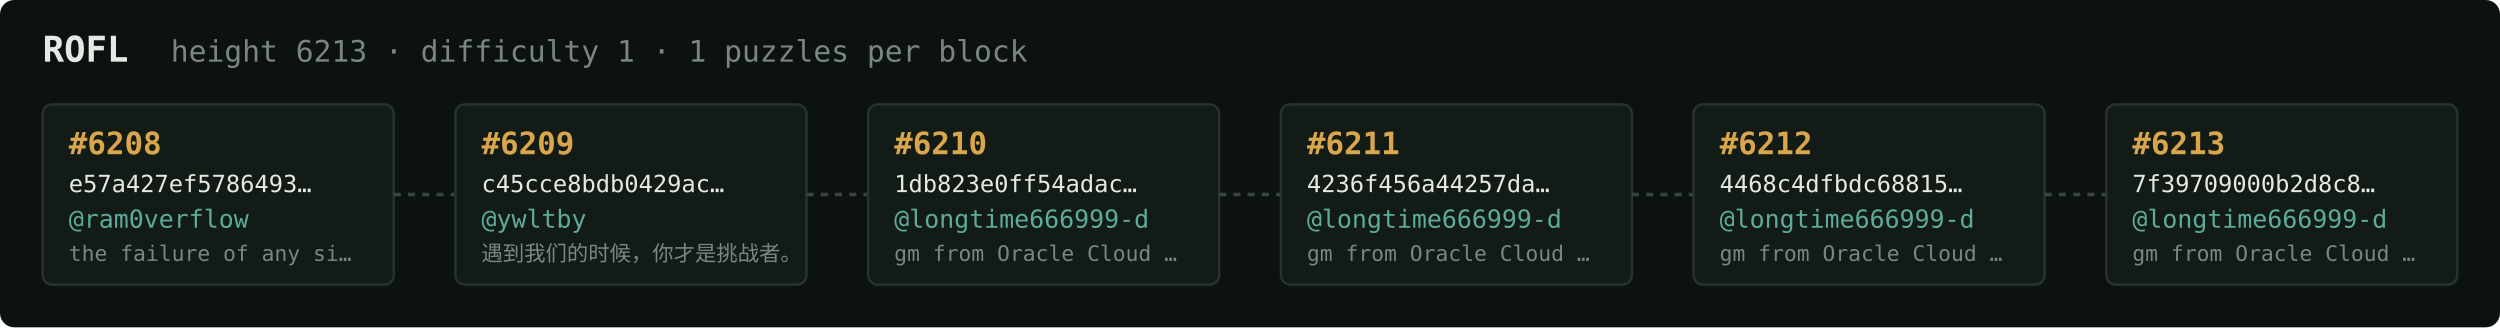
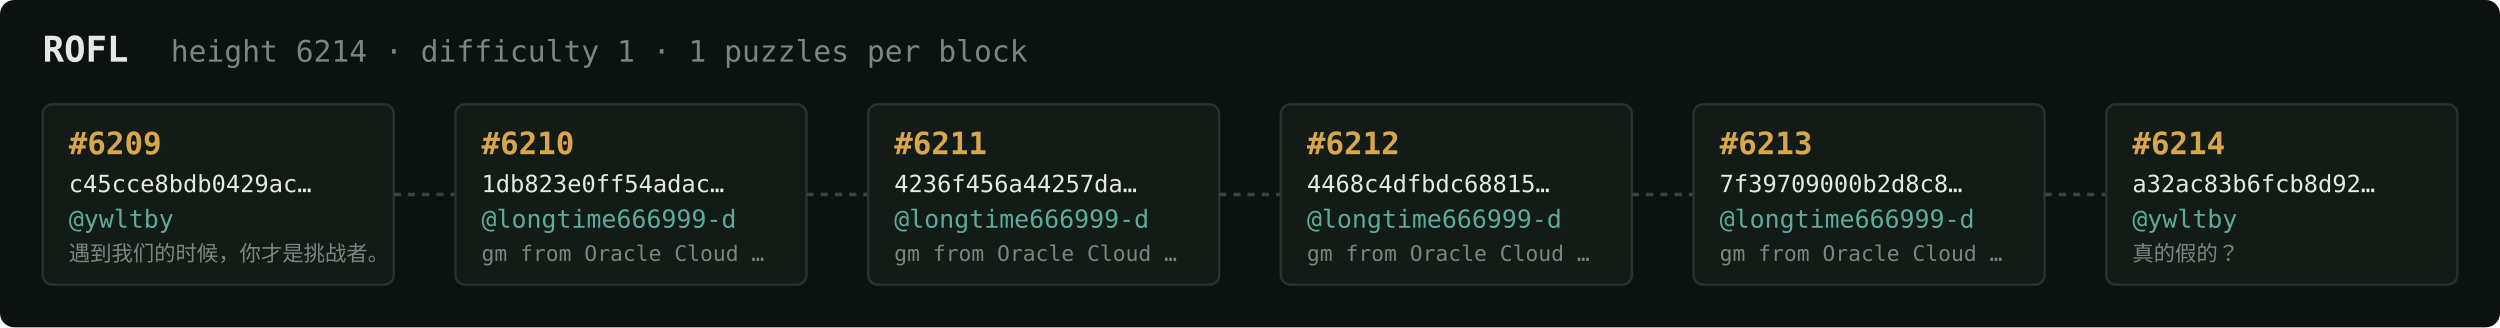
<svg xmlns="http://www.w3.org/2000/svg" width="1054" height="138" viewBox="0 0 1054 138" font-family="ui-monospace,SFMono-Regular,Menlo,monospace">
  <rect fill="#0c1210" width="1054" height="138" rx="6" />
  <text x="18" y="26" fill="#e5e9e3" font-size="15" font-weight="700">ROFL</text>
-   <text x="72" y="26" fill="#7a867f" font-size="12.5">height 6213 · difficulty 1 · 1 puzzles per block</text>
+   <text x="72" y="26" fill="#7a867f" font-size="12.5">height 6214 · difficulty 1 · 1 puzzles per block</text>
  <rect x="18" y="44" width="148" height="76" rx="4" fill="#131b17" stroke="#28332e" stroke-width="1" />
-   <text x="29" y="65" fill="#d9a64c" font-size="13" font-weight="700">#6208</text>
-   <text x="29" y="81" fill="#e5e9e3" font-size="10">e57a427ef5786493…</text>
-   <text x="29" y="96" fill="#5cab9b" font-size="10.5">@ram0verflow</text>
-   <text x="29" y="110" fill="#7a867f" font-size="9">the failure of any si…</text>
+   <text x="29" y="65" fill="#d9a64c" font-size="13" font-weight="700">#6209</text>
+   <text x="29" y="81" fill="#e5e9e3" font-size="10">c45cce8bdb0429ac…</text>
+   <text x="29" y="96" fill="#5cab9b" font-size="10.5">@ywltby</text>
+   <text x="29" y="110" fill="#7a867f" font-size="9">遇到我们的时候，你才是挑战者。</text>
  <line x1="166" y1="82.0" x2="192" y2="82.0" stroke="#38443e" stroke-width="1.5" stroke-dasharray="3 3" />
  <rect x="192" y="44" width="148" height="76" rx="4" fill="#131b17" stroke="#28332e" stroke-width="1" />
-   <text x="203" y="65" fill="#d9a64c" font-size="13" font-weight="700">#6209</text>
-   <text x="203" y="81" fill="#e5e9e3" font-size="10">c45cce8bdb0429ac…</text>
-   <text x="203" y="96" fill="#5cab9b" font-size="10.5">@ywltby</text>
-   <text x="203" y="110" fill="#7a867f" font-size="9">遇到我们的时候，你才是挑战者。</text>
+   <text x="203" y="65" fill="#d9a64c" font-size="13" font-weight="700">#6210</text>
+   <text x="203" y="81" fill="#e5e9e3" font-size="10">1db823e0ff54adac…</text>
+   <text x="203" y="96" fill="#5cab9b" font-size="10.5">@longtime666999-d</text>
+   <text x="203" y="110" fill="#7a867f" font-size="9">gm from Oracle Cloud …</text>
  <line x1="340" y1="82.0" x2="366" y2="82.0" stroke="#38443e" stroke-width="1.5" stroke-dasharray="3 3" />
  <rect x="366" y="44" width="148" height="76" rx="4" fill="#131b17" stroke="#28332e" stroke-width="1" />
-   <text x="377" y="65" fill="#d9a64c" font-size="13" font-weight="700">#6210</text>
-   <text x="377" y="81" fill="#e5e9e3" font-size="10">1db823e0ff54adac…</text>
+   <text x="377" y="65" fill="#d9a64c" font-size="13" font-weight="700">#6211</text>
+   <text x="377" y="81" fill="#e5e9e3" font-size="10">4236f456a44257da…</text>
  <text x="377" y="96" fill="#5cab9b" font-size="10.5">@longtime666999-d</text>
  <text x="377" y="110" fill="#7a867f" font-size="9">gm from Oracle Cloud …</text>
  <line x1="514" y1="82.0" x2="540" y2="82.0" stroke="#38443e" stroke-width="1.5" stroke-dasharray="3 3" />
  <rect x="540" y="44" width="148" height="76" rx="4" fill="#131b17" stroke="#28332e" stroke-width="1" />
-   <text x="551" y="65" fill="#d9a64c" font-size="13" font-weight="700">#6211</text>
-   <text x="551" y="81" fill="#e5e9e3" font-size="10">4236f456a44257da…</text>
+   <text x="551" y="65" fill="#d9a64c" font-size="13" font-weight="700">#6212</text>
+   <text x="551" y="81" fill="#e5e9e3" font-size="10">4468c4dfbdc68815…</text>
  <text x="551" y="96" fill="#5cab9b" font-size="10.5">@longtime666999-d</text>
  <text x="551" y="110" fill="#7a867f" font-size="9">gm from Oracle Cloud …</text>
  <line x1="688" y1="82.0" x2="714" y2="82.0" stroke="#38443e" stroke-width="1.5" stroke-dasharray="3 3" />
  <rect x="714" y="44" width="148" height="76" rx="4" fill="#131b17" stroke="#28332e" stroke-width="1" />
-   <text x="725" y="65" fill="#d9a64c" font-size="13" font-weight="700">#6212</text>
-   <text x="725" y="81" fill="#e5e9e3" font-size="10">4468c4dfbdc68815…</text>
+   <text x="725" y="65" fill="#d9a64c" font-size="13" font-weight="700">#6213</text>
+   <text x="725" y="81" fill="#e5e9e3" font-size="10">7f39709000b2d8c8…</text>
  <text x="725" y="96" fill="#5cab9b" font-size="10.5">@longtime666999-d</text>
  <text x="725" y="110" fill="#7a867f" font-size="9">gm from Oracle Cloud …</text>
  <line x1="862" y1="82.0" x2="888" y2="82.0" stroke="#38443e" stroke-width="1.5" stroke-dasharray="3 3" />
  <rect x="888" y="44" width="148" height="76" rx="4" fill="#131b17" stroke="#28332e" stroke-width="1" />
-   <text x="899" y="65" fill="#d9a64c" font-size="13" font-weight="700">#6213</text>
-   <text x="899" y="81" fill="#e5e9e3" font-size="10">7f39709000b2d8c8…</text>
-   <text x="899" y="96" fill="#5cab9b" font-size="10.5">@longtime666999-d</text>
-   <text x="899" y="110" fill="#7a867f" font-size="9">gm from Oracle Cloud …</text>
+   <text x="899" y="65" fill="#d9a64c" font-size="13" font-weight="700">#6214</text>
+   <text x="899" y="81" fill="#e5e9e3" font-size="10">a32ac83b6fcb8d92…</text>
+   <text x="899" y="96" fill="#5cab9b" font-size="10.5">@ywltby</text>
+   <text x="899" y="110" fill="#7a867f" font-size="9">真的假的？</text>
</svg>
